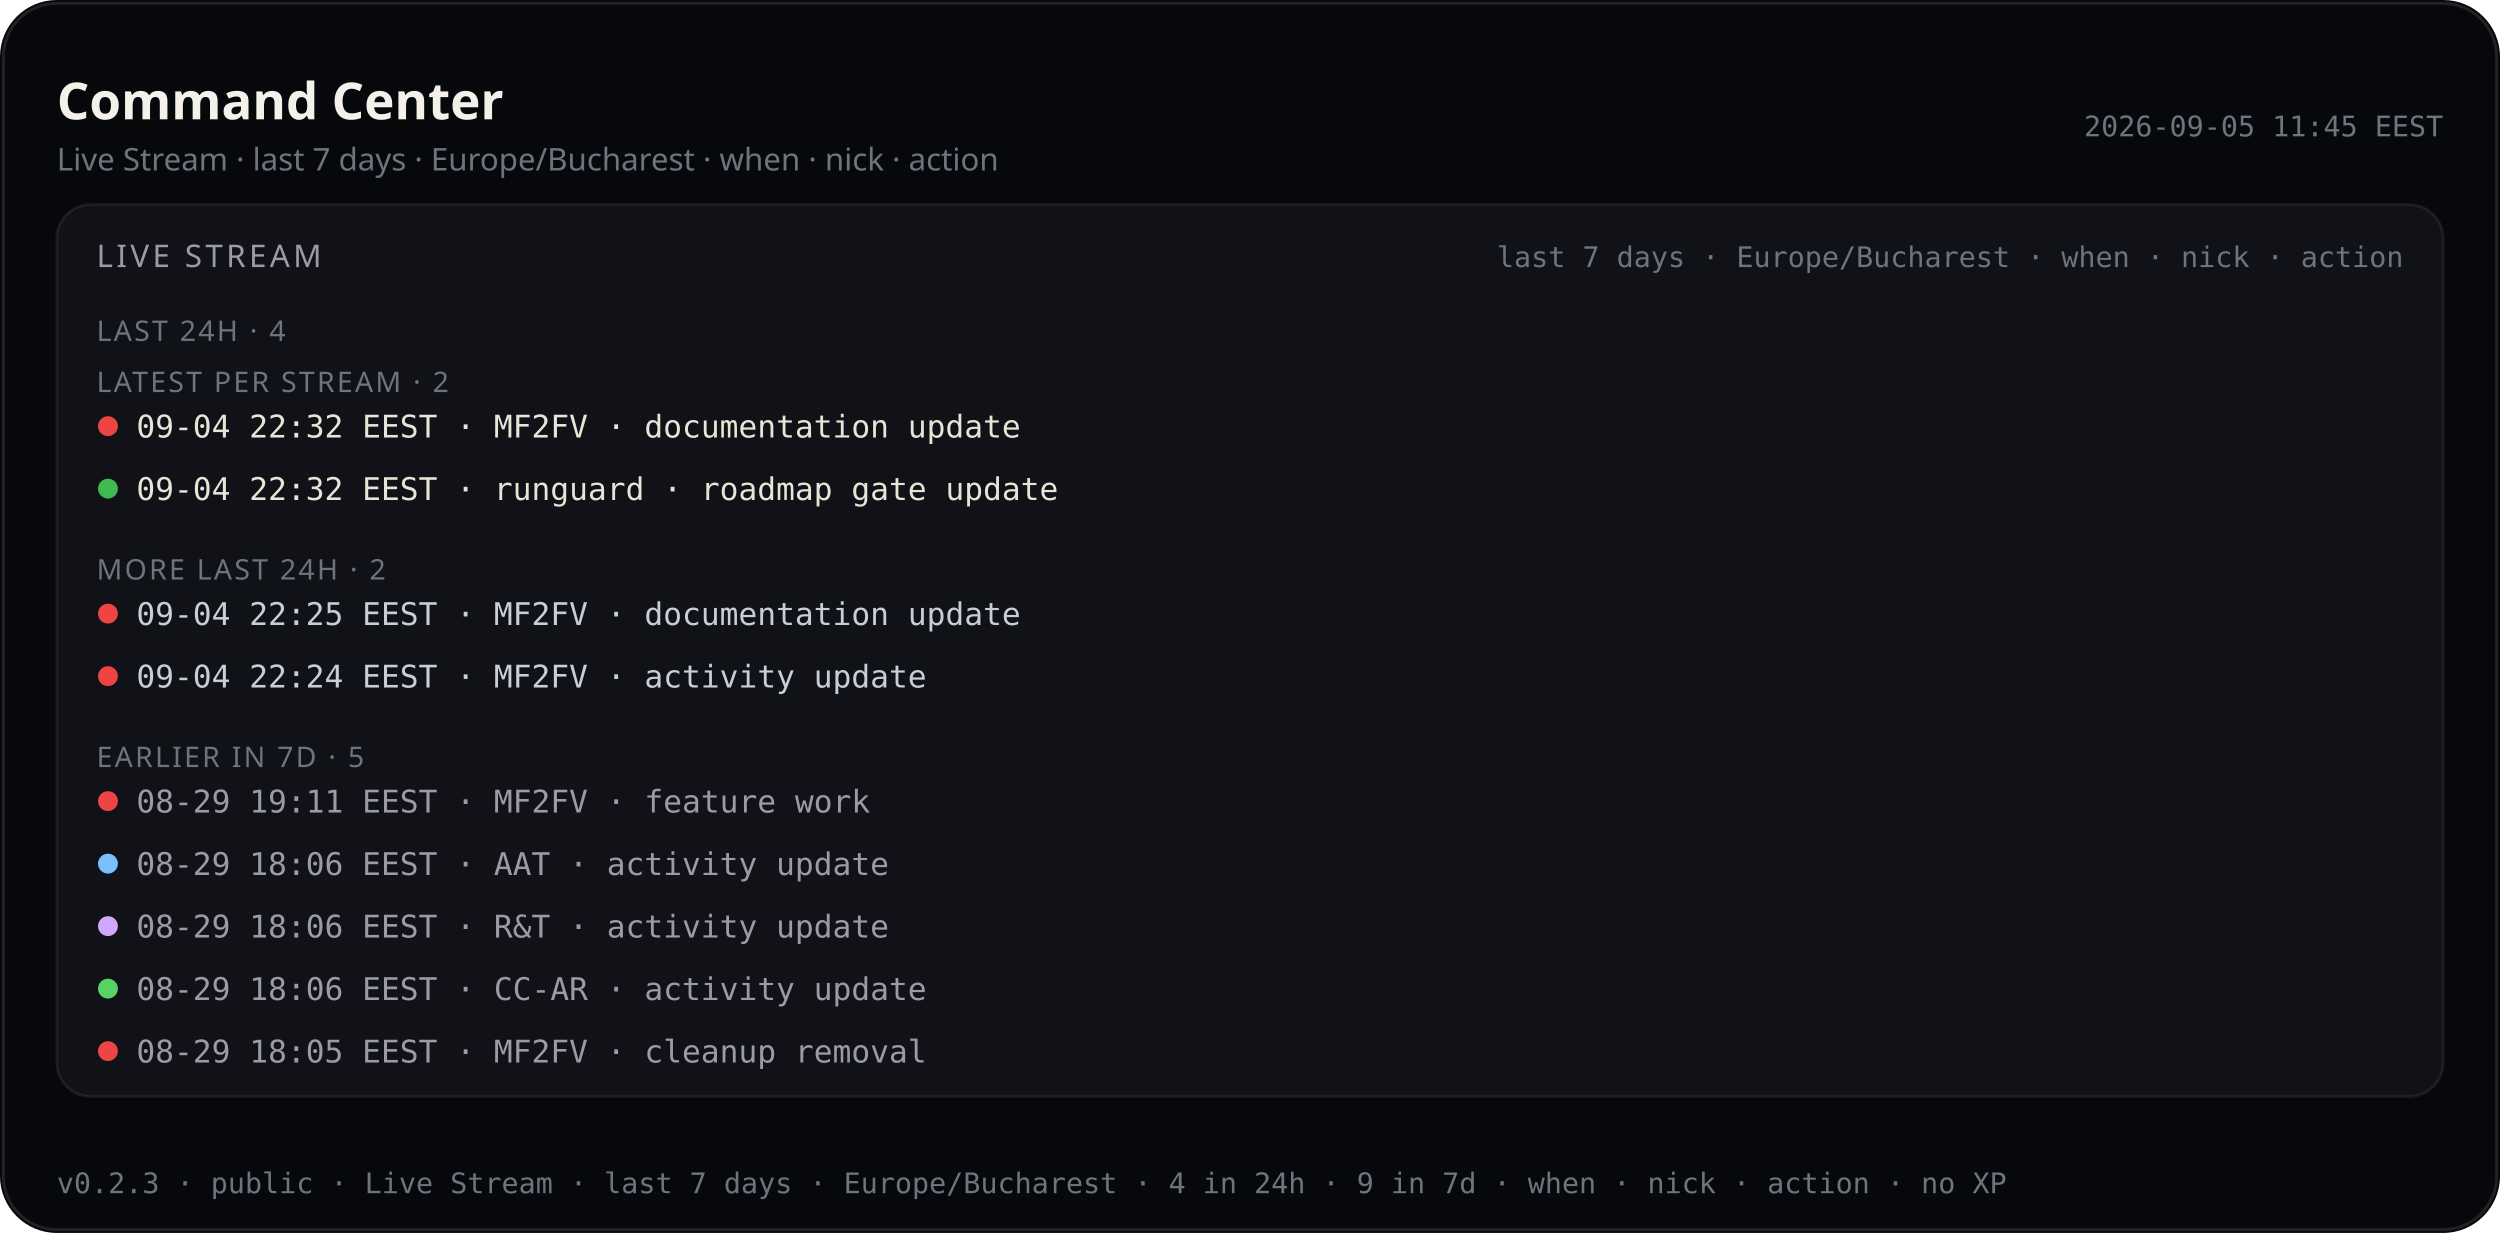
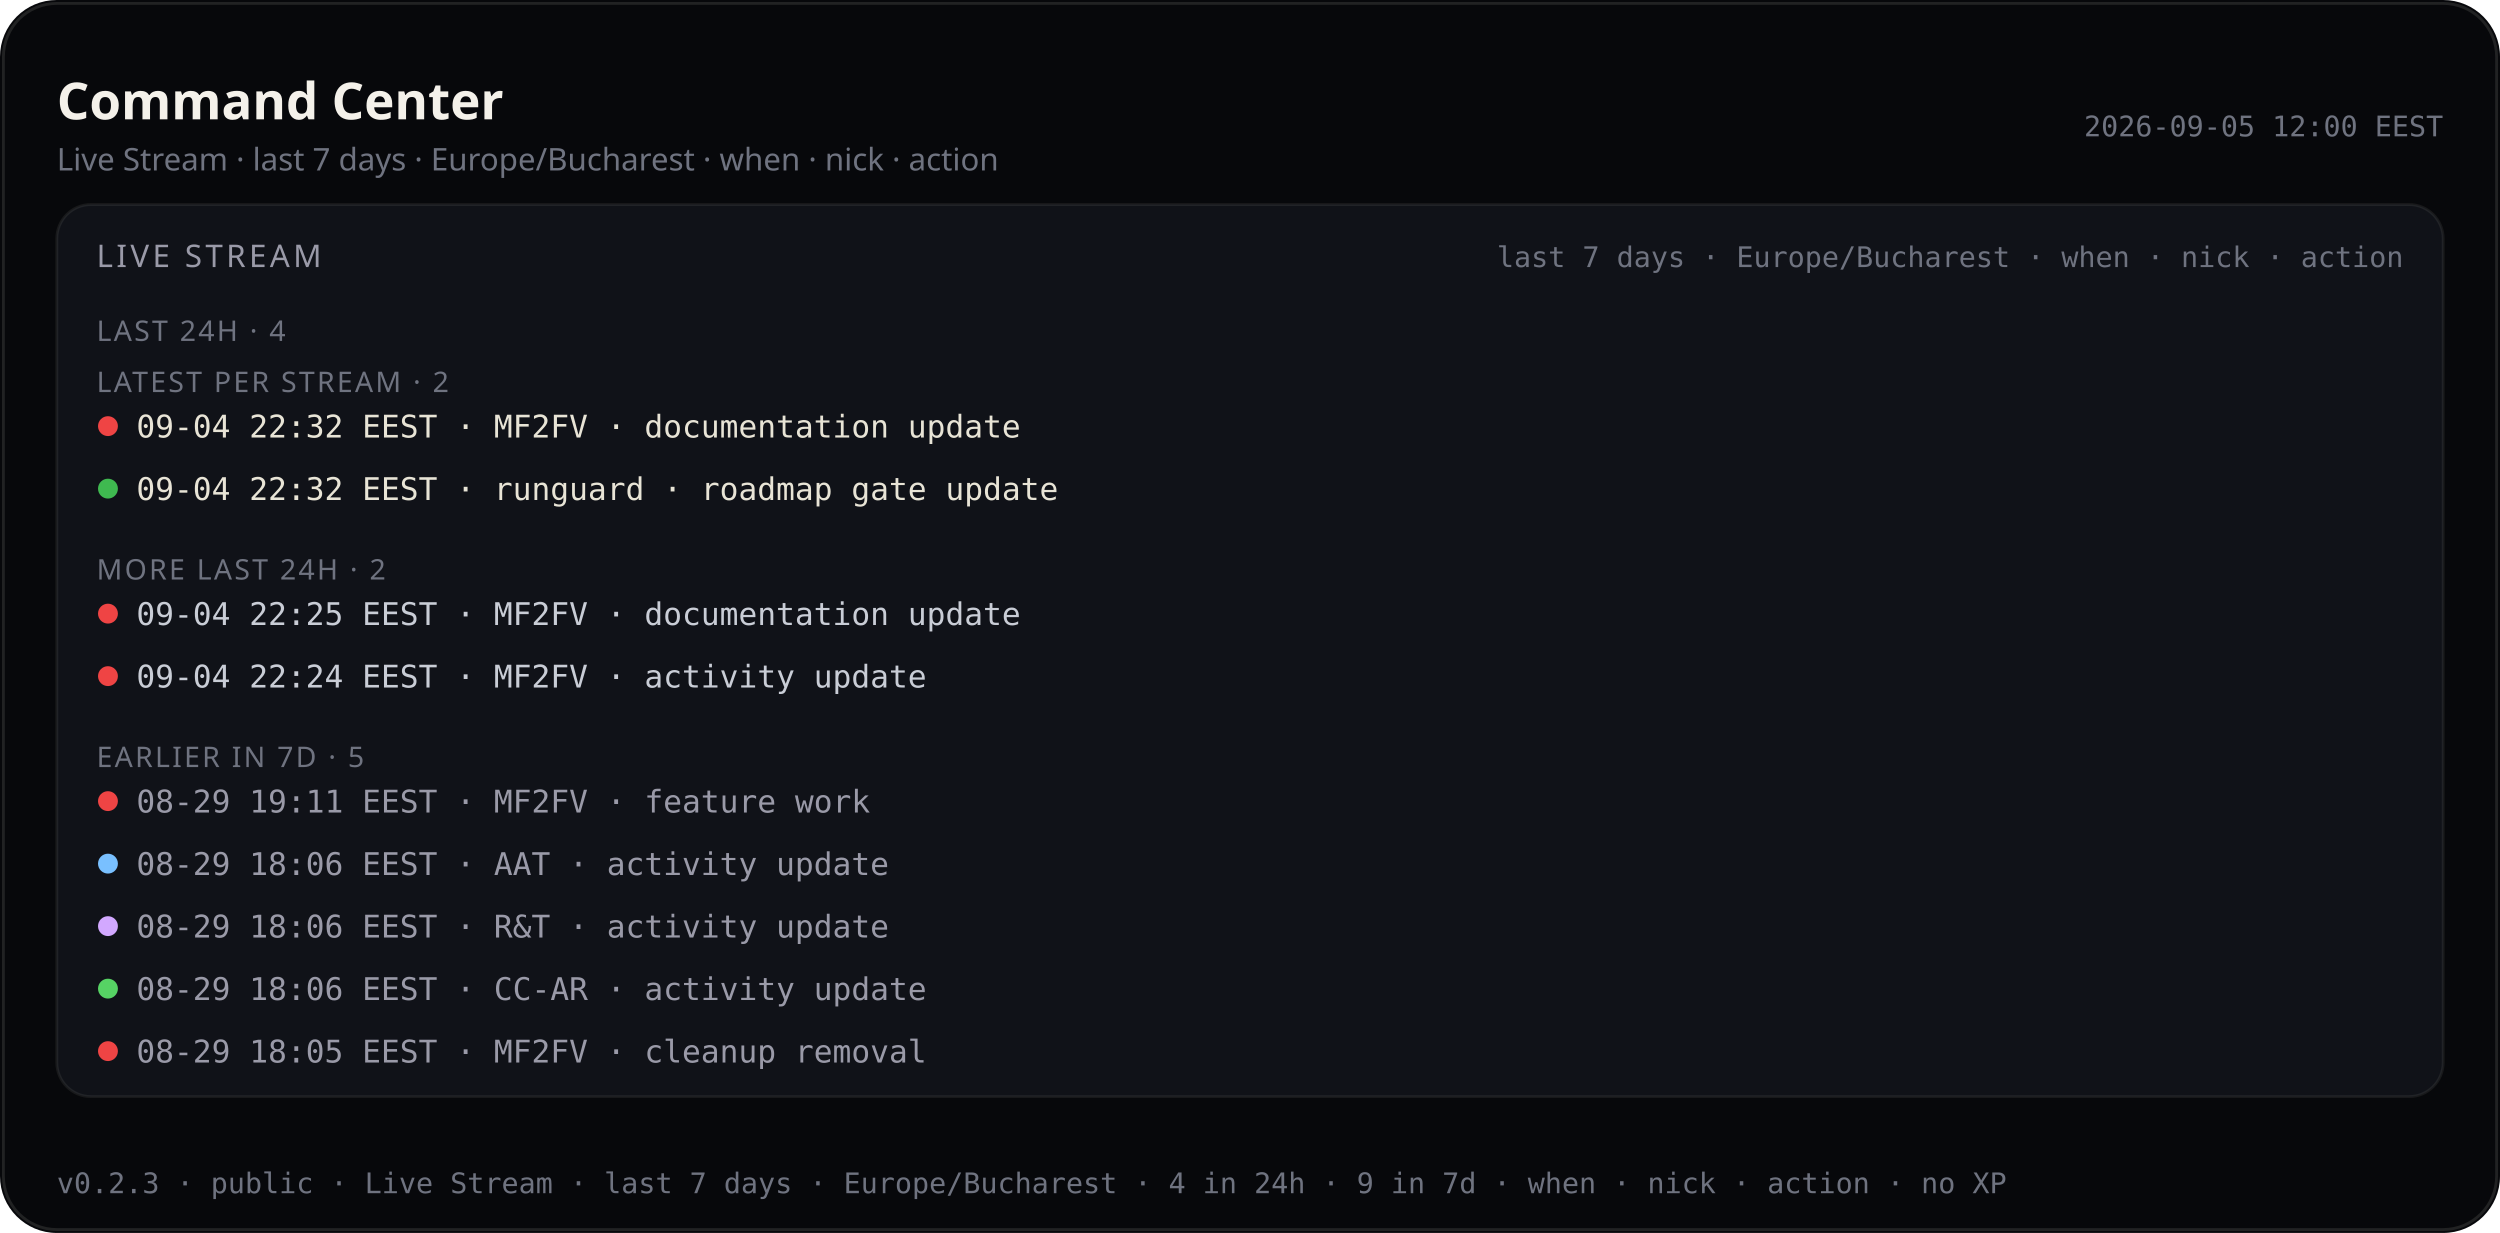
<svg xmlns="http://www.w3.org/2000/svg" viewBox="0 0 880 434.0" width="880" height="434.0" role="img" aria-label="Command Center — Live Stream last 7 days (public)">
  <rect width="880" height="434.0" rx="20" fill="#07080b" />
  <rect x="1.2" y="1.2" width="877.6" height="431.6" rx="18.8" fill="none" stroke="rgba(232,228,214,0.12)" />
  <text x="20" y="42" fill="#f4f1ea" font-size="18" font-family="ui-sans-serif, system-ui, sans-serif" font-weight="600">Command Center</text>
  <text x="20" y="60" fill="#6f7380" font-size="11" font-family="ui-sans-serif, system-ui, sans-serif">Live Stream · last 7 days · Europe/Bucharest · when · nick · action</text>
-   <text x="860" y="48" fill="#6f7380" font-size="10" text-anchor="end" font-family="ui-monospace, SFMono-Regular, monospace">2026-09-05 11:45 EEST</text>
+   <text x="860" y="48" fill="#6f7380" font-size="10" text-anchor="end" font-family="ui-monospace, SFMono-Regular, monospace">2026-09-05 12:00 EEST</text>
  <rect x="20" y="72" width="840" height="314.0" rx="12" fill="#101218" stroke="rgba(232,228,214,0.08)" />
  <text x="34" y="94" fill="#9a9aa8" font-size="11" font-family="ui-sans-serif, system-ui, sans-serif" letter-spacing="1.2">LIVE STREAM</text>
  <text x="846" y="94" fill="#6f7380" font-size="10" text-anchor="end" font-family="ui-monospace, SFMono-Regular, monospace">last 7 days · Europe/Bucharest · when · nick · action</text>
  <defs>
    <clipPath id="live-stream-clip-pub">
      <rect x="20" y="72" width="840" height="314.0" />
    </clipPath>
  </defs>
  <g clip-path="url(#live-stream-clip-pub)">
    <text x="34" y="120" fill="#6f7380" font-size="10" font-family="ui-sans-serif, system-ui, sans-serif" letter-spacing="0.8">LAST 24H · 4</text>
    <text x="34" y="138.0" fill="#6f7380" font-size="10" font-family="ui-sans-serif, system-ui, sans-serif" letter-spacing="0.8">LATEST PER STREAM · 2</text>
    <circle cx="38" cy="150.0" r="3.5" fill="#ef4444" />
    <text x="48" y="154.0" fill="#e8e4d6" font-size="11" font-family="ui-monospace, SFMono-Regular, monospace">09-04 22:32 EEST · MF2FV · documentation update</text>
    <circle cx="38" cy="172.0" r="3.5" fill="#3fb950" />
    <text x="48" y="176.0" fill="#e8e4d6" font-size="11" font-family="ui-monospace, SFMono-Regular, monospace">09-04 22:32 EEST · runguard · roadmap gate update</text>
    <text x="34" y="204.0" fill="#6f7380" font-size="10" font-family="ui-sans-serif, system-ui, sans-serif" letter-spacing="0.8">MORE LAST 24H · 2</text>
    <circle cx="38" cy="216.0" r="3.5" fill="#ef4444" />
    <text x="48" y="220.0" fill="#c9cdd6" font-size="11" font-family="ui-monospace, SFMono-Regular, monospace">09-04 22:25 EEST · MF2FV · documentation update</text>
    <circle cx="38" cy="238.0" r="3.5" fill="#ef4444" />
    <text x="48" y="242.0" fill="#c9cdd6" font-size="11" font-family="ui-monospace, SFMono-Regular, monospace">09-04 22:24 EEST · MF2FV · activity update</text>
    <text x="34" y="270.0" fill="#6f7380" font-size="10" font-family="ui-sans-serif, system-ui, sans-serif" letter-spacing="0.8">EARLIER IN 7D · 5</text>
    <circle cx="38" cy="282.0" r="3.5" fill="#ef4444" />
    <text x="48" y="286.0" fill="#9a9aa8" font-size="11" font-family="ui-monospace, SFMono-Regular, monospace">08-29 19:11 EEST · MF2FV · feature work</text>
    <circle cx="38" cy="304.0" r="3.5" fill="#79c0ff" />
    <text x="48" y="308.0" fill="#9a9aa8" font-size="11" font-family="ui-monospace, SFMono-Regular, monospace">08-29 18:06 EEST · AAT · activity update</text>
    <circle cx="38" cy="326.0" r="3.5" fill="#d2a8ff" />
    <text x="48" y="330.0" fill="#9a9aa8" font-size="11" font-family="ui-monospace, SFMono-Regular, monospace">08-29 18:06 EEST · R&amp;T · activity update</text>
    <circle cx="38" cy="348.0" r="3.5" fill="#56d364" />
    <text x="48" y="352.0" fill="#9a9aa8" font-size="11" font-family="ui-monospace, SFMono-Regular, monospace">08-29 18:06 EEST · CC-AR · activity update</text>
    <circle cx="38" cy="370.0" r="3.5" fill="#ef4444" />
    <text x="48" y="374.0" fill="#9a9aa8" font-size="11" font-family="ui-monospace, SFMono-Regular, monospace">08-29 18:05 EEST · MF2FV · cleanup removal</text>
  </g>
  <text x="20" y="420.0" fill="#6f7380" font-size="10" font-family="ui-monospace, SFMono-Regular, monospace">v0.2.3 · public · Live Stream · last 7 days · Europe/Bucharest · 4 in 24h · 9 in 7d · when · nick · action · no XP</text>
</svg>
